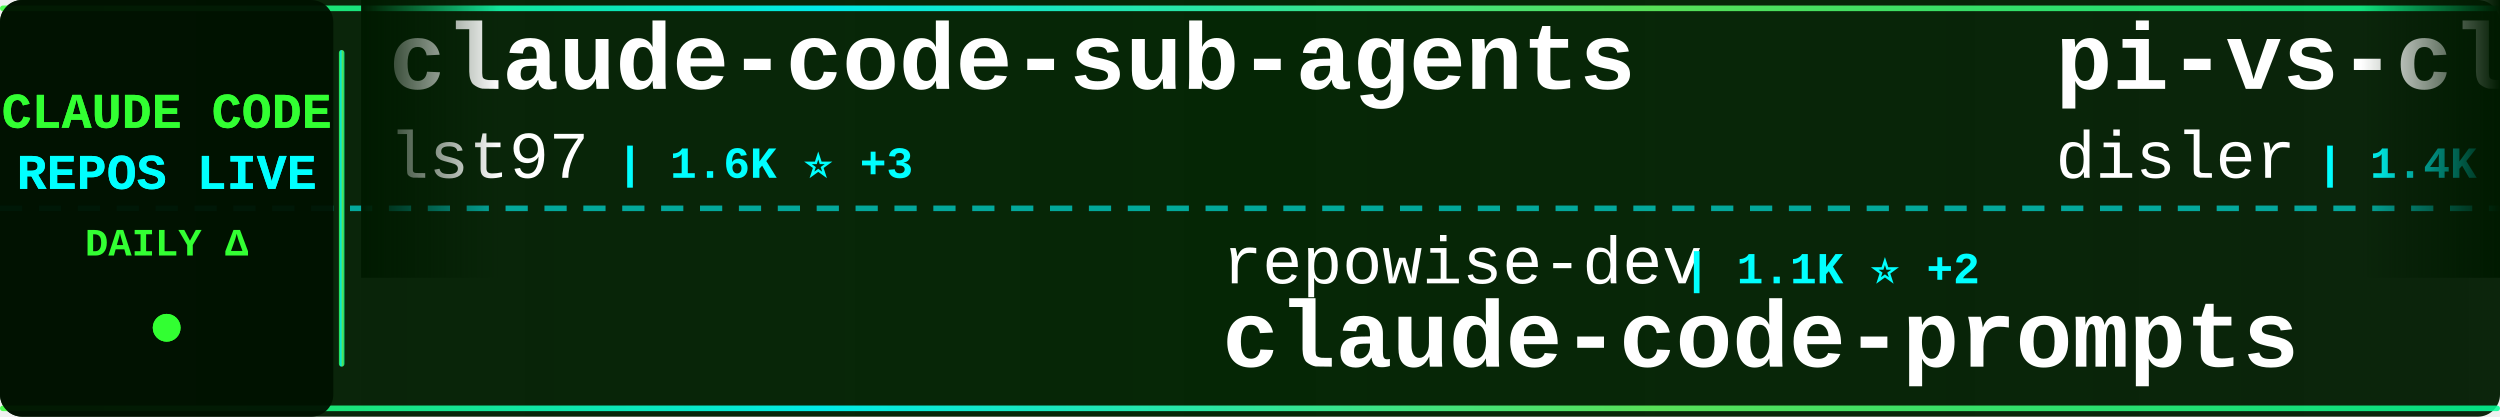
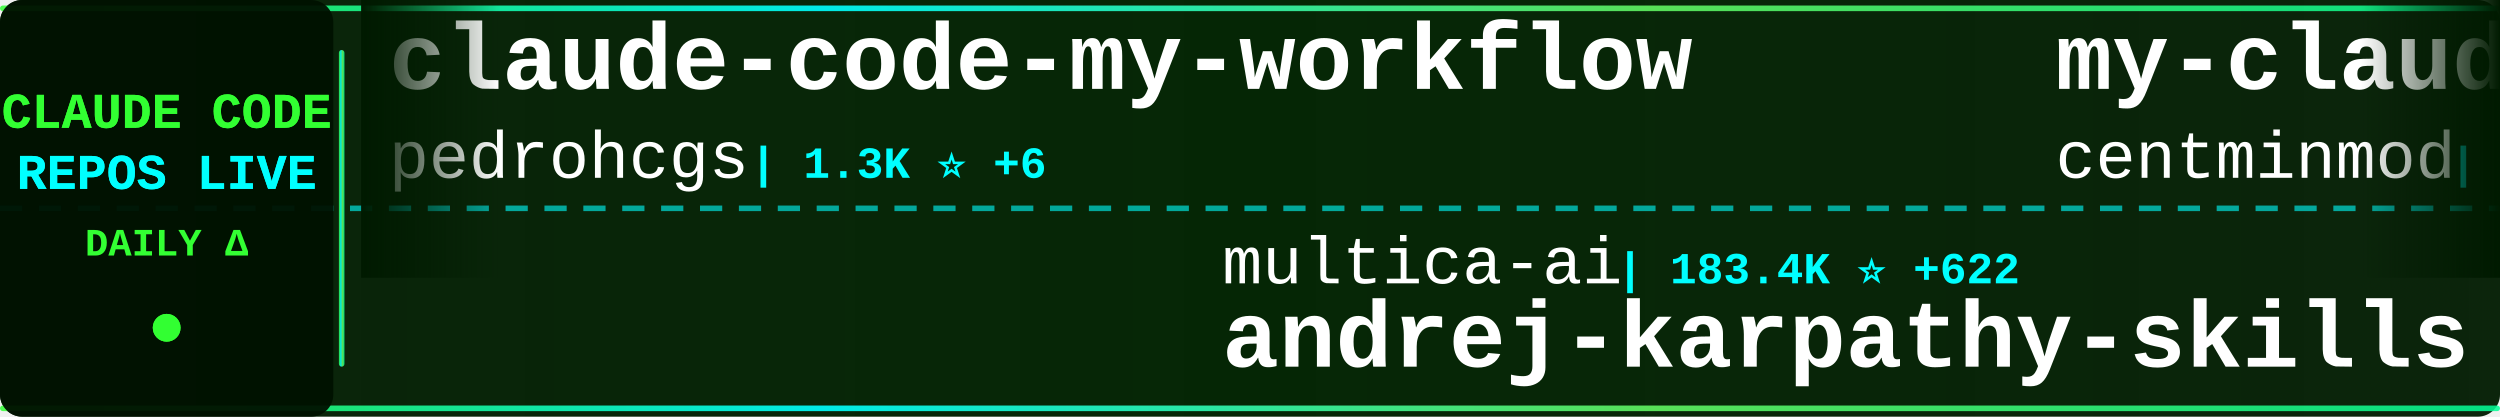
<svg xmlns="http://www.w3.org/2000/svg" width="900" height="150">
  <defs>
    <linearGradient id="tickerBg" x1="0%" y1="0%" x2="100%" y2="0%">
      <stop offset="0%" style="stop-color:#001a00;stop-opacity:0.95" />
      <stop offset="50%" style="stop-color:#002200;stop-opacity:0.98" />
      <stop offset="100%" style="stop-color:#001a00;stop-opacity:0.95" />
    </linearGradient>
    <linearGradient id="borderGrad" x1="0%" y1="0%" x2="100%" y2="0%">
      <stop offset="0%" style="stop-color:#33ff33;stop-opacity:0.85">
        <animate attributeName="stop-opacity" values="0.85;1;0.85" dur="2s" repeatCount="indefinite" />
      </stop>
      <stop offset="33%" style="stop-color:#00ffff;stop-opacity:0.9">
        <animate attributeName="stop-opacity" values="0.9;1;0.9" dur="2.2s" repeatCount="indefinite" />
      </stop>
      <stop offset="66%" style="stop-color:#66ff66;stop-opacity:0.85">
        <animate attributeName="stop-opacity" values="0.85;1;0.85" dur="1.8s" repeatCount="indefinite" />
      </stop>
      <stop offset="100%" style="stop-color:#00ff99;stop-opacity:0.85">
        <animate attributeName="stop-opacity" values="0.85;1;0.85" dur="2s" repeatCount="indefinite" />
      </stop>
    </linearGradient>
    <filter id="textGlow">
      <feGaussianBlur stdDeviation="0.1" result="coloredBlur" />
      <feMerge>
        <feMergeNode in="coloredBlur" />
        <feMergeNode in="SourceGraphic" />
      </feMerge>
    </filter>
    <filter id="metricGlow">
      <feGaussianBlur stdDeviation="0.2" result="coloredBlur" />
      <feMerge>
        <feMergeNode in="coloredBlur" />
        <feMergeNode in="SourceGraphic" />
      </feMerge>
    </filter>
    <linearGradient id="leftFade" x1="0%" y1="0%" x2="100%" y2="0%">
      <stop offset="0%" style="stop-color:#001a00;stop-opacity:1" />
      <stop offset="100%" style="stop-color:#001a00;stop-opacity:0" />
    </linearGradient>
    <linearGradient id="rightFade" x1="0%" y1="0%" x2="100%" y2="0%">
      <stop offset="0%" style="stop-color:#001a00;stop-opacity:0" />
      <stop offset="100%" style="stop-color:#001a00;stop-opacity:1" />
    </linearGradient>
  </defs>
  <rect width="900" height="150" fill="url(#tickerBg)" rx="8" />
  <rect x="0" y="2" width="900" height="2" fill="url(#borderGrad)" rx="1" />
  <rect x="0" y="146" width="900" height="2" fill="url(#borderGrad)" rx="1" />
  <line x1="0" y1="75" x2="900" y2="75" stroke="#00ffff" stroke-width="2" stroke-dasharray="8 6" opacity="0.6" />
  <rect x="0" y="0" width="120" height="150" fill="#001100" opacity="0.95" rx="8" />
  <text x="60" y="46" font-family="'Courier New', monospace" font-size="18" font-weight="bold" fill="#33ff33" text-anchor="middle" filter="url(#textGlow)">
    CLAUDE CODE
  </text>
  <text x="60" y="68" font-family="'Courier New', monospace" font-size="18" font-weight="bold" fill="#00ffff" text-anchor="middle" filter="url(#textGlow)">
    REPOS LIVE
  </text>
  <text x="60" y="92" font-family="'Courier New', monospace" font-size="14" font-weight="bold" fill="#33ff33" text-anchor="middle">
    DAILY Δ
  </text>
  <circle cx="60" cy="118" r="5" fill="#33ff33" filter="url(#metricGlow)">
    <animate attributeName="r" values="4;6;4" dur="1.5s" repeatCount="indefinite" />
    <animate attributeName="opacity" values="0.6;1;0.6" dur="1.5s" repeatCount="indefinite" />
  </circle>
  <rect x="122" y="18" width="2" height="114" fill="url(#borderGrad)" rx="1" />
  <clipPath id="tickerClip">
    <rect x="130" y="0" width="770" height="150" />
  </clipPath>
  <g clip-path="url(#tickerClip)">
    <g id="tickerItems">
      <animateTransform attributeName="transform" attributeType="XML" type="translate" from="0 0" to="-3000 0" dur="54s" repeatCount="indefinite" />
      <g transform="translate(0, 0)">
-         <text x="140" y="32" font-family="'Courier New', monospace" font-size="34" font-weight="bold" fill="#ffffff">claude-code-sub-agents</text>
-         <text x="140" y="64" font-family="'Courier New', monospace" font-size="24" font-weight="normal" fill="#ffffff" opacity="1.0">lst97</text>
-         <text x="222" y="64" font-family="'Courier New', monospace" font-size="16" font-weight="bold" fill="#00ffff"> | 1.6K ⭐ +3</text>
+         <text x="140" y="32" font-family="'Courier New', monospace" font-size="34" font-weight="bold" fill="#ffffff">claude-code-my-workflow</text>
+         <text x="140" y="64" font-family="'Courier New', monospace" font-size="24" font-weight="normal" fill="#ffffff" opacity="1.0">pedrohcgs</text>
+         <text x="270" y="64" font-family="'Courier New', monospace" font-size="16" font-weight="bold" fill="#00ffff"> | 1.3K ⭐ +6</text>
      </g>
      <g transform="translate(300, 0)">
-         <text x="140" y="102" font-family="'Courier New', monospace" font-size="24" font-weight="normal" fill="#ffffff" opacity="1.0">repowise-dev</text>
-         <text x="306" y="102" font-family="'Courier New', monospace" font-size="16" font-weight="bold" fill="#00ffff"> | 1.1K ⭐ +2</text>
-         <text x="140" y="132" font-family="'Courier New', monospace" font-size="34" font-weight="bold" fill="#ffffff">claude-code-prompts</text>
+         <text x="140" y="102" font-family="'Courier New', monospace" font-size="24" font-weight="normal" fill="#ffffff" opacity="1.0">multica-ai</text>
+         <text x="282" y="102" font-family="'Courier New', monospace" font-size="16" font-weight="bold" fill="#00ffff"> | 183.4K ⭐ +622</text>
+         <text x="140" y="132" font-family="'Courier New', monospace" font-size="34" font-weight="bold" fill="#ffffff">andrej-karpathy-skills</text>
      </g>
      <g transform="translate(600, 0)">
-         <text x="140" y="32" font-family="'Courier New', monospace" font-size="34" font-weight="bold" fill="#ffffff">pi-vs-claude-code</text>
-         <text x="140" y="64" font-family="'Courier New', monospace" font-size="24" font-weight="normal" fill="#ffffff" opacity="1.0">disler</text>
-         <text x="234" y="64" font-family="'Courier New', monospace" font-size="16" font-weight="bold" fill="#00ffff"> | 1.4K ⭐ +5</text>
+         <text x="140" y="32" font-family="'Courier New', monospace" font-size="34" font-weight="bold" fill="#ffffff">my-claude-code-setup</text>
+         <text x="140" y="64" font-family="'Courier New', monospace" font-size="24" font-weight="normal" fill="#ffffff" opacity="1.0">centminmod</text>
+         <text x="282" y="64" font-family="'Courier New', monospace" font-size="16" font-weight="bold" fill="#00ffff"> | 2.4K ⭐ +3</text>
      </g>
      <g transform="translate(900, 0)">
-         <text x="140" y="102" font-family="'Courier New', monospace" font-size="24" font-weight="normal" fill="#ffffff" opacity="1.0">disler</text>
-         <text x="234" y="102" font-family="'Courier New', monospace" font-size="16" font-weight="bold" fill="#00ffff"> | 3.8K ⭐ +3</text>
-         <text x="140" y="132" font-family="'Courier New', monospace" font-size="34" font-weight="bold" fill="#ffffff">claude-code-hooks-master...</text>
+         <text x="140" y="102" font-family="'Courier New', monospace" font-size="24" font-weight="normal" fill="#ffffff" opacity="1.0">shareAI-lab</text>
+         <text x="294" y="102" font-family="'Courier New', monospace" font-size="16" font-weight="bold" fill="#00ffff"> | 68.7K ⭐ +112</text>
+         <text x="140" y="132" font-family="'Courier New', monospace" font-size="34" font-weight="bold" fill="#ffffff">learn-claude-code</text>
      </g>
      <g transform="translate(1200, 0)">
-         <text x="140" y="32" font-family="'Courier New', monospace" font-size="34" font-weight="bold" fill="#ffffff">claude-code-proxy</text>
-         <text x="140" y="64" font-family="'Courier New', monospace" font-size="24" font-weight="normal" fill="#ffffff" opacity="1.0">fuergaosi233</text>
-         <text x="306" y="64" font-family="'Courier New', monospace" font-size="16" font-weight="bold" fill="#00ffff"> | 2.7K ⭐ +3</text>
+         <text x="140" y="32" font-family="'Courier New', monospace" font-size="34" font-weight="bold" fill="#ffffff">Claude-Code-Source-Study</text>
+         <text x="140" y="64" font-family="'Courier New', monospace" font-size="24" font-weight="normal" fill="#ffffff" opacity="1.0">luyao618</text>
+         <text x="258" y="64" font-family="'Courier New', monospace" font-size="16" font-weight="bold" fill="#00ffff"> | 1.6K ⭐ +2</text>
      </g>
      <g transform="translate(1500, 0)">
-         <text x="140" y="102" font-family="'Courier New', monospace" font-size="24" font-weight="normal" fill="#ffffff" opacity="1.0">Piebald-AI</text>
-         <text x="282" y="102" font-family="'Courier New', monospace" font-size="16" font-weight="bold" fill="#00ffff"> | 11.4K ⭐ +18</text>
-         <text x="140" y="132" font-family="'Courier New', monospace" font-size="34" font-weight="bold" fill="#ffffff">claude-code-system-promp...</text>
+         <text x="140" y="102" font-family="'Courier New', monospace" font-size="24" font-weight="normal" fill="#ffffff" opacity="1.0">AprilNEA</text>
+         <text x="258" y="102" font-family="'Courier New', monospace" font-size="16" font-weight="bold" fill="#00ffff"> | 387 ⭐</text>
+         <text x="140" y="132" font-family="'Courier New', monospace" font-size="34" font-weight="bold" fill="#ffffff">claude-code-source</text>
      </g>
      <g transform="translate(1800, 0)">
-         <text x="140" y="32" font-family="'Courier New', monospace" font-size="34" font-weight="bold" fill="#ffffff">claude-code-proxy</text>
-         <text x="140" y="64" font-family="'Courier New', monospace" font-size="24" font-weight="normal" fill="#ffffff" opacity="1.0">1rgs</text>
-         <text x="210" y="64" font-family="'Courier New', monospace" font-size="16" font-weight="bold" fill="#00ffff"> | 3.7K ⭐ +4</text>
+         <text x="140" y="32" font-family="'Courier New', monospace" font-size="34" font-weight="bold" fill="#ffffff">ECC</text>
+         <text x="140" y="64" font-family="'Courier New', monospace" font-size="24" font-weight="normal" fill="#ffffff" opacity="1.0">affaan-m</text>
+         <text x="258" y="64" font-family="'Courier New', monospace" font-size="16" font-weight="bold" fill="#00ffff"> | 222.5K ⭐ +451</text>
      </g>
      <g transform="translate(2100, 0)">
        <text x="140" y="102" font-family="'Courier New', monospace" font-size="24" font-weight="normal" fill="#ffffff" opacity="1.0">anthropics</text>
        <text x="282" y="102" font-family="'Courier New', monospace" font-size="16" font-weight="bold" fill="#00ffff"> | 888 ⭐ +1</text>
        <text x="140" y="132" font-family="'Courier New', monospace" font-size="34" font-weight="bold" fill="#ffffff">claude-code-base-action</text>
      </g>
      <g transform="translate(2400, 0)">
-         <text x="140" y="32" font-family="'Courier New', monospace" font-size="34" font-weight="bold" fill="#ffffff">Claude-code</text>
-         <text x="140" y="64" font-family="'Courier New', monospace" font-size="24" font-weight="normal" fill="#ffffff" opacity="1.0">fazxes</text>
-         <text x="234" y="64" font-family="'Courier New', monospace" font-size="16" font-weight="bold" fill="#00ffff"> | 222 ⭐</text>
+         <text x="140" y="32" font-family="'Courier New', monospace" font-size="34" font-weight="bold" fill="#ffffff">claude-code-source</text>
+         <text x="140" y="64" font-family="'Courier New', monospace" font-size="24" font-weight="normal" fill="#ffffff" opacity="1.0">hangsman</text>
+         <text x="258" y="64" font-family="'Courier New', monospace" font-size="16" font-weight="bold" fill="#00ffff"> | 787 ⭐</text>
      </g>
      <g transform="translate(2700, 0)">
-         <text x="140" y="102" font-family="'Courier New', monospace" font-size="24" font-weight="normal" fill="#ffffff" opacity="1.0">andrew-kramer-inno</text>
-         <text x="378" y="102" font-family="'Courier New', monospace" font-size="16" font-weight="bold" fill="#00ffff"> | 589 ⭐</text>
-         <text x="140" y="132" font-family="'Courier New', monospace" font-size="34" font-weight="bold" fill="#ffffff">claude-code-source-build</text>
+         <text x="140" y="102" font-family="'Courier New', monospace" font-size="24" font-weight="normal" fill="#ffffff" opacity="1.0">anthropics</text>
+         <text x="282" y="102" font-family="'Courier New', monospace" font-size="16" font-weight="bold" fill="#00ffff"> | 8.2K ⭐ +13</text>
+         <text x="140" y="132" font-family="'Courier New', monospace" font-size="34" font-weight="bold" fill="#ffffff">claude-code-action</text>
      </g>
      <g transform="translate(3000, 0)">
-         <text x="140" y="32" font-family="'Courier New', monospace" font-size="34" font-weight="bold" fill="#ffffff">claude-code-sub-agents</text>
-         <text x="140" y="64" font-family="'Courier New', monospace" font-size="24" font-weight="normal" fill="#ffffff" opacity="1.0">lst97</text>
-         <text x="222" y="64" font-family="'Courier New', monospace" font-size="16" font-weight="bold" fill="#00ffff"> | 1.6K ⭐ +3</text>
+         <text x="140" y="32" font-family="'Courier New', monospace" font-size="34" font-weight="bold" fill="#ffffff">claude-code-my-workflow</text>
+         <text x="140" y="64" font-family="'Courier New', monospace" font-size="24" font-weight="normal" fill="#ffffff" opacity="1.0">pedrohcgs</text>
+         <text x="270" y="64" font-family="'Courier New', monospace" font-size="16" font-weight="bold" fill="#00ffff"> | 1.3K ⭐ +6</text>
      </g>
      <g transform="translate(3300, 0)">
-         <text x="140" y="102" font-family="'Courier New', monospace" font-size="24" font-weight="normal" fill="#ffffff" opacity="1.0">repowise-dev</text>
-         <text x="306" y="102" font-family="'Courier New', monospace" font-size="16" font-weight="bold" fill="#00ffff"> | 1.1K ⭐ +2</text>
-         <text x="140" y="132" font-family="'Courier New', monospace" font-size="34" font-weight="bold" fill="#ffffff">claude-code-prompts</text>
+         <text x="140" y="102" font-family="'Courier New', monospace" font-size="24" font-weight="normal" fill="#ffffff" opacity="1.0">multica-ai</text>
+         <text x="282" y="102" font-family="'Courier New', monospace" font-size="16" font-weight="bold" fill="#00ffff"> | 183.4K ⭐ +622</text>
+         <text x="140" y="132" font-family="'Courier New', monospace" font-size="34" font-weight="bold" fill="#ffffff">andrej-karpathy-skills</text>
      </g>
      <g transform="translate(3600, 0)">
-         <text x="140" y="32" font-family="'Courier New', monospace" font-size="34" font-weight="bold" fill="#ffffff">pi-vs-claude-code</text>
-         <text x="140" y="64" font-family="'Courier New', monospace" font-size="24" font-weight="normal" fill="#ffffff" opacity="1.0">disler</text>
-         <text x="234" y="64" font-family="'Courier New', monospace" font-size="16" font-weight="bold" fill="#00ffff"> | 1.4K ⭐ +5</text>
+         <text x="140" y="32" font-family="'Courier New', monospace" font-size="34" font-weight="bold" fill="#ffffff">my-claude-code-setup</text>
+         <text x="140" y="64" font-family="'Courier New', monospace" font-size="24" font-weight="normal" fill="#ffffff" opacity="1.0">centminmod</text>
+         <text x="282" y="64" font-family="'Courier New', monospace" font-size="16" font-weight="bold" fill="#00ffff"> | 2.4K ⭐ +3</text>
      </g>
      <g transform="translate(3900, 0)">
-         <text x="140" y="102" font-family="'Courier New', monospace" font-size="24" font-weight="normal" fill="#ffffff" opacity="1.0">disler</text>
-         <text x="234" y="102" font-family="'Courier New', monospace" font-size="16" font-weight="bold" fill="#00ffff"> | 3.8K ⭐ +3</text>
-         <text x="140" y="132" font-family="'Courier New', monospace" font-size="34" font-weight="bold" fill="#ffffff">claude-code-hooks-master...</text>
+         <text x="140" y="102" font-family="'Courier New', monospace" font-size="24" font-weight="normal" fill="#ffffff" opacity="1.0">shareAI-lab</text>
+         <text x="294" y="102" font-family="'Courier New', monospace" font-size="16" font-weight="bold" fill="#00ffff"> | 68.7K ⭐ +112</text>
+         <text x="140" y="132" font-family="'Courier New', monospace" font-size="34" font-weight="bold" fill="#ffffff">learn-claude-code</text>
      </g>
    </g>
  </g>
  <rect x="130" y="0" width="50" height="100" fill="url(#leftFade)" />
  <rect x="850" y="0" width="50" height="100" fill="url(#rightFade)" />
</svg>
